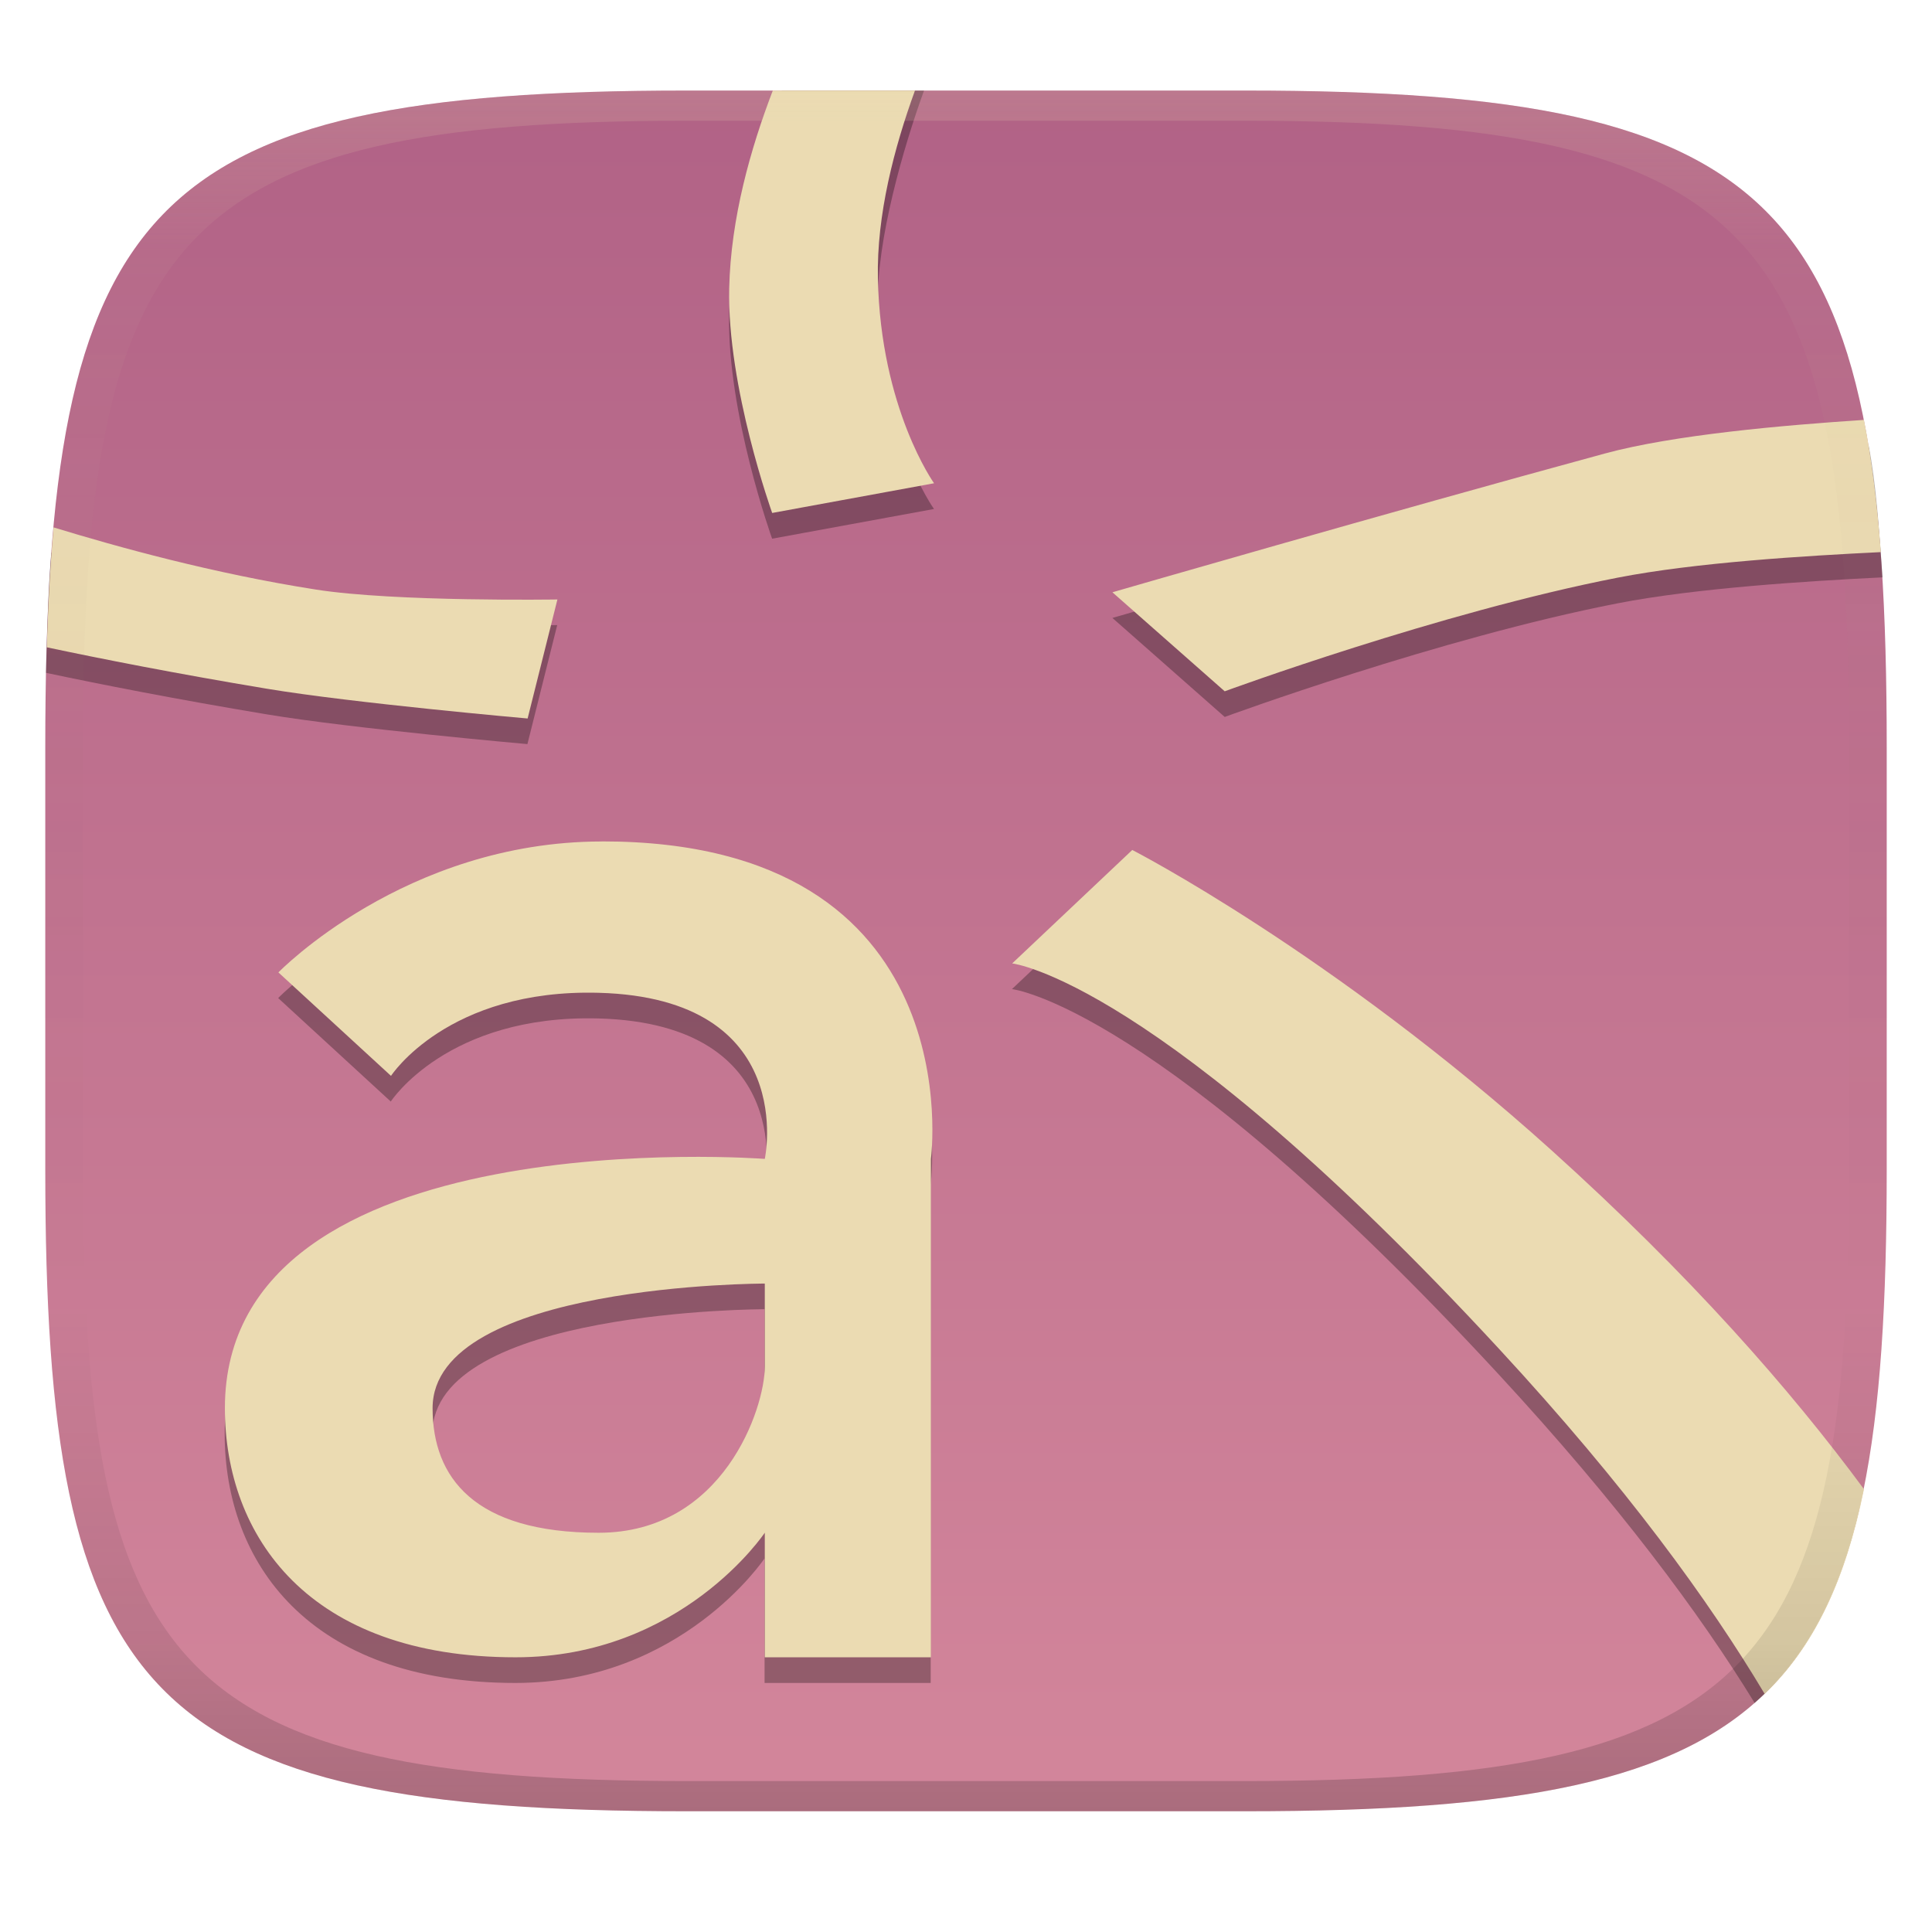
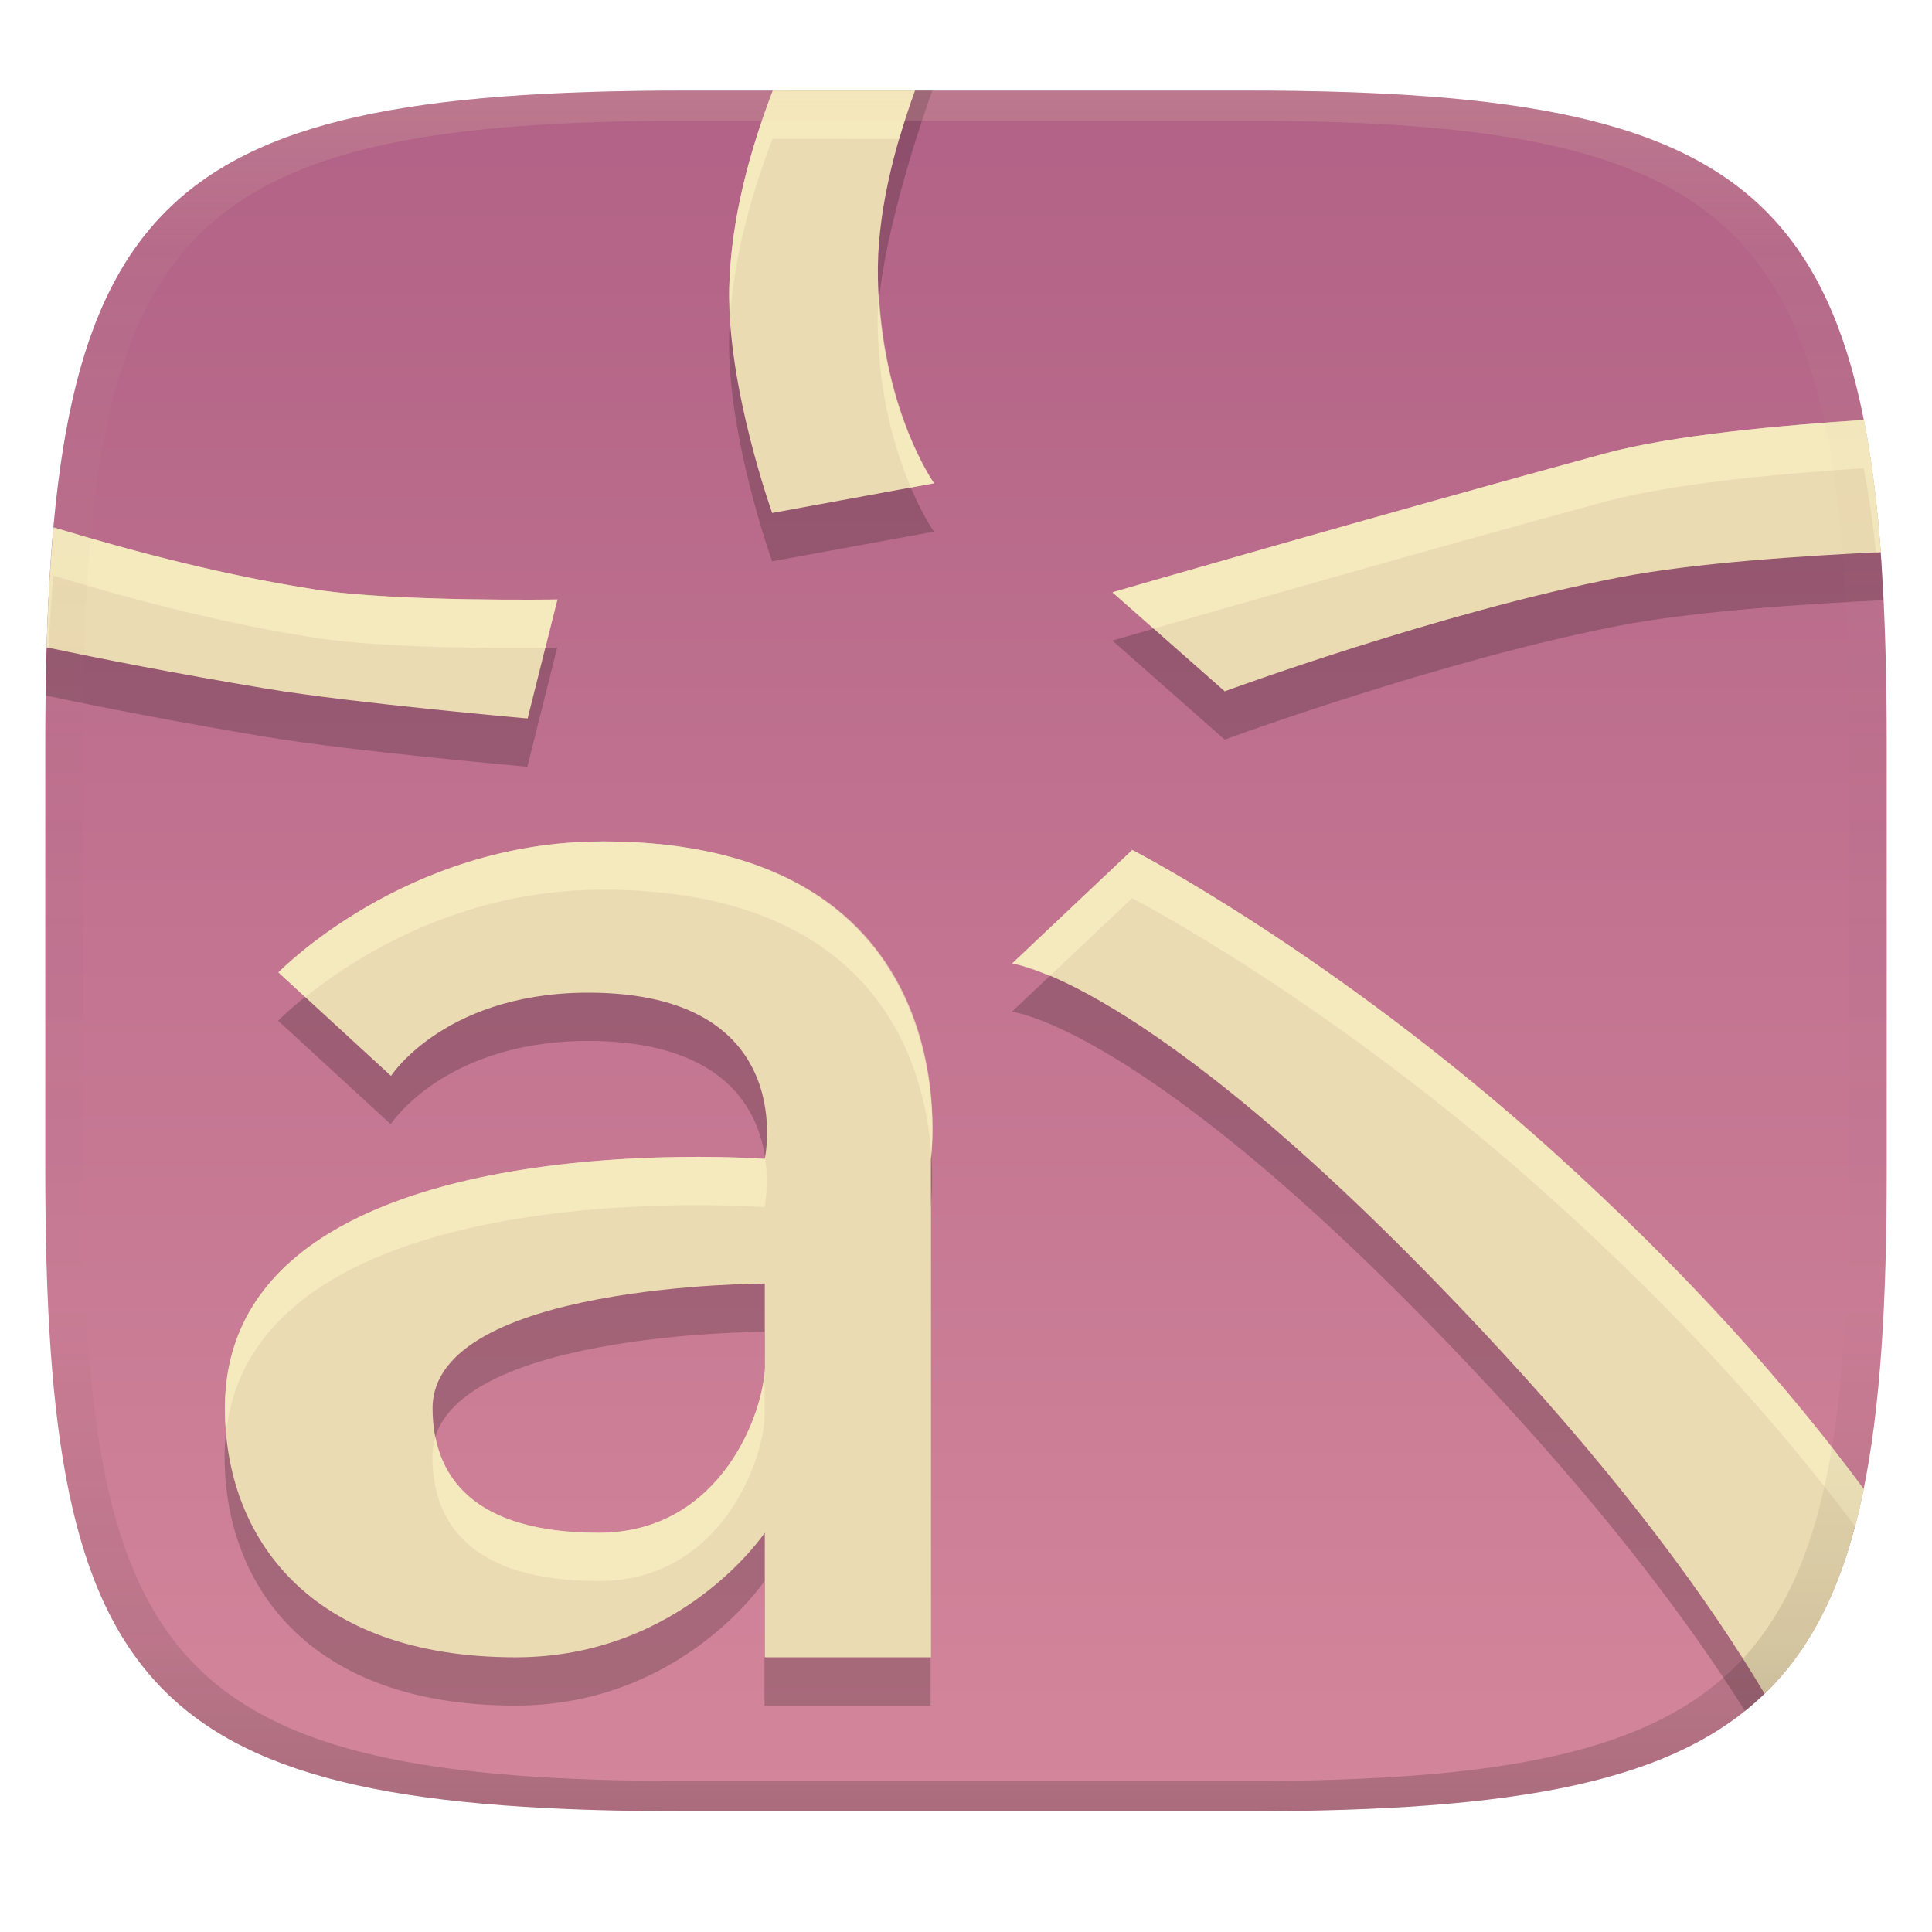
<svg xmlns="http://www.w3.org/2000/svg" width="256" height="256" version="1.1">
  <defs>
    <linearGradient id="linearGradient31" x1=".5" x2=".5" y2="1" gradientTransform="matrix(244,0,0,228,5.986,12)" gradientUnits="userSpaceOnUse">
      <stop stop-color="#ebdbb2" stop-opacity=".2" offset="0" />
      <stop stop-color="#ebdbb2" stop-opacity=".05" offset=".1" />
      <stop stop-opacity="0" offset=".704" />
      <stop stop-opacity=".1" offset=".897" />
      <stop stop-opacity=".2" offset="1" />
    </linearGradient>
    <linearGradient id="linearGradient6" x1="140" x2="140" y1="12" y2="240" gradientUnits="userSpaceOnUse">
      <stop stop-color="#b16286" offset="0" />
      <stop stop-color="#d3869b" offset="1" />
    </linearGradient>
  </defs>
  <path d="m165 12c72 0 85 15 85 87v56c0 70-13 85-85 85h-74c-72 0-85-15-85-85v-56c0-72 13-87 85-87z" fill="url(#linearGradient6)" style="isolation:isolate" />
-   <path d="m103.6 12c-2.943 7.672-6.775 20.3-6.985 29.62-0.293 13.08 5.695 29.76 5.695 29.76l21.45-3.936s-7.084-9.888-7.443-27.14c-0.176-8.451 3.378-20.75 6.118-28.3zm144 46.97c-10.71 0.705-25.79 2.03-34.98 4.53-28.74 7.816-65.22 18.38-65.22 18.38l14.88 13.12s28.46-10.46 52.08-15.06c10.31-2.009 25.03-2.944 35.09-3.436-0.483-6.458-0.825-12.31-1.856-17.54zm-240.8 14.25c-0.404 4.424-0.493 9.121-0.666 14.21l-0.038 1.722c7.13 1.513 17.2 3.496 29.22 5.498 11.44 1.906 34.57 3.947 34.57 3.947l3.947-15.77s-21.42 0.339-31.96-1.307c-13.6-2.124-26.61-5.712-35.08-8.304zm72.87 41.68c-26.03 0.033-42.81 17.35-42.81 17.35l14.92 13.71s7.475-11.55 27.52-11.01c26.6 0.729 22.01 22.01 22.01 22.01s-71.54-5.503-71.54 33.02c0 16.91 11.01 33.02 38.52 33.02 22.01 0 33.02-16.51 33.02-16.51v16.51h22.01v-66.04s5.656-42.12-43.65-42.07zm70.33 1.129-15.91 15.03s19.25 2.097 64.5 51.06c15.89 17.2 26.61 31.63 33.91 43.53 6.893-6.032 11.22-14.34 13.87-25.69-9.746-13.1-22.88-27.97-40.78-44.1-29.08-26.21-55.59-39.83-55.59-39.83zm-48.69 57.45v11.01c0 5.503-5.503 22.01-22.01 22.01-16.51 0-22.01-7.338-22.01-16.51 0-16.51 44.02-16.51 44.02-16.51z" opacity=".3" style="isolation:isolate" />
-   <path d="m102.4 12c-2.943 7.672-5.568 16.9-5.777 26.21-0.293 13.08 5.695 29.76 5.695 29.76l21.45-3.936s-7.084-9.888-7.443-27.14c-0.176-8.451 2.17-17.35 4.91-24.89zm144.6 43.64c-10.71 0.705-25.19 1.961-34.38 4.461-28.74 7.816-65.22 18.38-65.22 18.38l14.88 13.12s28.46-10.46 52.08-15.06c10.31-2.009 24.81-2.891 34.86-3.383-0.483-6.458-1.204-12.3-2.234-17.52zm-239.9 14.24c-0.404 4.424-0.669 9.078-0.842 14.17l-0.055 1.721c7.13 1.513 17.12 3.484 29.14 5.486 11.44 1.906 34.57 3.947 34.57 3.947l3.947-15.77s-21.42 0.339-31.96-1.307c-13.6-2.124-26.34-5.655-34.81-8.248zm72.6 41.62c-26.03 0.033-42.81 17.35-42.81 17.35l14.92 13.71s7.475-11.55 27.52-11.01c26.6 0.729 22.01 22.01 22.01 22.01s-71.54-5.503-71.54 33.02c0 16.91 11.01 33.02 38.52 33.02 22.01 0 33.02-16.51 33.02-16.51v16.51h22.01v-66.04s5.656-42.12-43.65-42.07zm70.33 1.129-15.91 15.03s19.25 2.097 64.5 51.06c16.87 18.25 27.88 33.45 35.21 45.74 6.669-6.404 10.74-15.22 13.16-27.13-9.802-13.29-23.11-28.42-41.36-44.87-29.08-26.21-55.59-39.83-55.59-39.83zm-48.69 57.45v11.01c0 5.503-5.503 22.01-22.01 22.01-16.51 0-22.01-7.338-22.01-16.51 0-16.51 44.02-16.51 44.02-16.51z" fill="#ebdbb2" stroke-width="5.503" />
-   <path d="m91 12c-72 0-85 15-85 87v56c0 70 13 85 85 85h74c72 0 85-15 85-85v-56c0-72-13-87-85-87zm0 4h74c68 0 80 15 80 83v56c0 66-12 81-80 81h-74c-68 0-80-15-80-81v-56c0-68 12-83 80-83z" fill="url(#linearGradient31)" style="isolation:isolate" />
+   <path d="m104.71 11.996c-2.943 7.672-7.885 23.302-8.095 32.622-0.293 13.08 5.695 29.762 5.695 29.762l21.449-3.938s-7.084-9.887-7.443-27.139c-0.176-8.451 4.489-23.754 7.229-31.304zm142.88 49.968c3.8e-4 2e-3 2e-3 4e-3 2e-3 6e-3 8e-3 0.002-1e-3 -0.003-2e-3 -6e-3zm-34.975 4.535c-28.74 7.816-65.219 18.381-65.219 18.381l14.879 13.119s28.46-10.461 52.08-15.061c10.31-2.009 25.168-2.925 35.228-3.417-0.158-2.117-0.23-4.369-0.366-6.363-0.28-4.087-0.748-7.712-1.2-11.227-11.87 0.855-23.811 1.732-35.401 4.568zm-206.01 9.663c-0.261 4.719-0.432 9.419-0.544 14.267l-0.026 1.723c7.13 1.513 17.253 3.496 29.273 5.498 11.44 1.906 34.57 3.947 34.57 3.947l3.947-15.771s-21.421 0.339-31.961-1.307c-13.6-2.124-26.79-5.764-35.26-8.356zm73.057 41.727v0.01c-26.03 0.033-42.811 17.35-42.811 17.35l14.92 13.711s7.476-11.552 27.521-11.012c26.6 0.729 22.01 22.012 22.01 22.012s-71.541-5.503-71.541 33.02c0 16.91 11.01 33.02 38.52 33.02 22.01 0 33.021-16.51 33.021-16.51v16.51h22.01v-66.039s5.656-42.12-43.65-42.07zm70.33 1.139-15.91 15.029s19.25 2.098 64.5 51.061c15.058 16.3 25.374 30.067 32.635 41.595 7.116-5.712 11.716-13.664 14.576-24.498-9.689-12.921-22.644-27.527-40.211-43.357-29.08-26.21-55.59-39.83-55.59-39.83zm-48.689 57.449v11.01c0 5.503-5.503 22.01-22.01 22.01-16.51 0-22.012-7.338-22.012-16.51 0-16.51 44.021-16.51 44.021-16.51z" opacity=".2" style="isolation:isolate" />
+   <path d="m102.4 12c-2.943 7.672-5.568 16.9-5.777 26.21-0.293 13.08 5.695 29.76 5.695 29.76l21.45-3.936s-7.084-9.888-7.443-27.14c-0.176-8.451 2.17-17.35 4.91-24.89zm144.6 43.64c-10.71 0.705-25.19 1.961-34.38 4.461-28.74 7.816-65.22 18.38-65.22 18.38l14.88 13.12s28.46-10.46 52.08-15.06c10.31-2.009 24.81-2.891 34.86-3.383-0.905-12.117-2.327-17.533-2.22-17.518zm-239.9 14.24c-0.404 4.424-0.699 9.084-0.872 14.176l-0.054 1.715c7.13 1.513 17.149 3.484 29.169 5.486 11.44 1.906 34.57 3.947 34.57 3.947l3.947-15.77s-21.42 0.339-31.96-1.307c-11.792-1.825-23.419-4.808-34.801-8.247zm72.6 41.62c-26.03 0.033-42.81 17.35-42.81 17.35l14.92 13.71s7.475-11.55 27.52-11.01c26.6 0.729 22.01 22.01 22.01 22.01s-71.54-5.503-71.54 33.02c0 16.91 11.01 33.02 38.52 33.02 22.01 0 33.02-16.51 33.02-16.51v16.51h22.01v-66.04s5.656-42.12-43.65-42.07zm70.33 1.129-15.91 15.03s19.25 2.097 64.5 51.06c16.87 18.25 27.865 33.419 35.195 45.709 6.669-6.404 10.713-15.214 13.133-27.124-9.802-13.29-23.068-28.395-41.318-44.845-29.08-26.21-55.59-39.83-55.59-39.83zm-48.69 57.45v11.01c0 5.503-5.503 22.01-22.01 22.01-16.51 0-22.01-7.338-22.01-16.51 0-16.51 44.02-16.51 44.02-16.51z" fill="#ebdbb2" stroke-width="5.503" />
+   <path d="m102.4 12c-2.943 7.672-5.568 16.901-5.777 26.211-0.027 1.193 0.049 2.436 0.117 3.674 0.597-8.373 2.974-16.564 5.629-23.486l16.785 0.004c0.642-2.205 1.338-4.357 2.08-6.398zm14.053 26.75c-0.116 1.521-0.189 3.04-0.158 4.543 0.198 9.517 2.429 16.693 4.402 21.305l3.07-0.564s-6.498-9.226-7.314-25.283zm130.55 16.891c-10.71 0.705-25.191 1.961-34.381 4.461-28.74 7.816-65.219 18.379-65.219 18.379l5.469 4.824c7.419-2.141 34.6-9.973 59.721-16.805 9.19-2.5 23.671-3.756 34.381-4.461-0.085-0.012 0.794 3.617 1.615 11.154 0.197-0.01 0.441-0.026 0.635-0.035-0.905-12.117-2.327-17.533-2.221-17.518zm-239.9 14.24c-0.404 4.424-0.698 9.084-0.871 14.176l-0.055 1.715c0.068 0.015 0.175 0.034 0.244 0.049 0.17-3.311 0.376-6.514 0.652-9.541 11.381 3.439 23.009 6.421 34.801 8.246 9.852 1.539 27.903 1.337 30.389 1.305l1.602-6.396s-21.421 0.339-31.961-1.307c-11.792-1.825-23.419-4.807-34.801-8.246zm72.6 41.609v0.01c-26.03 0.033-42.809 17.35-42.809 17.35l3.557 3.269c6.202-4.981 20.198-14.197 39.223-14.221v-0.01c36.602-0.037 42.903 23.141 43.727 35.1 0.338-3.071 3.66-41.546-43.697-41.498zm70.33 1.139-15.91 15.029s1.74 0.312 4.982 1.666l10.898-10.297h0.01s26.51 13.62 55.59 39.83c17.582 15.848 30.504 30.432 40.193 43.363 0.417-1.583 0.809-3.21 1.156-4.918-9.802-13.29-23.068-28.394-41.318-44.844-29.08-26.21-55.592-39.83-55.592-39.83zm-59.867 40.674c-20.121 0.258-60.361 4.385-60.361 33.277 0 1.113 0.054 2.221 0.15 3.322 3.735-35.133 71.359-29.943 71.359-29.943s0.607-2.911 0.06-6.602c-6e-3 0.032-0.031 0.203-0.031 0.203s-4.471-0.344-11.178-0.258zm33.187 6.295c-6e-3 0.051-0.029 0.361-0.029 0.361v59.641h0.029zm-22.039 21.77c-0.15 5.72-5.7 21.732-21.98 21.732-14.129 0-20.179-5.381-21.635-12.68-0.252 0.811-0.406 1.66-0.406 2.568 0 9.172 5.5 16.51 22.01 16.51 16.507 0 22.012-16.507 22.012-22.01z" fill="#fbf1c7" opacity=".6" />
+   <path d="m102.4 12.011c-2.943 7.672-5.568 16.901-5.777 26.211-0.027 1.195 0.049 2.438 0.117 3.678 0.596-8.375 2.973-16.567 5.629-23.49l16.785 0.004c0.642-2.205 1.338-4.357 2.08-6.398zm14.053 26.756c-0.116 1.519-0.189 3.036-0.158 4.537 0.198 9.516 2.432 16.691 4.404 21.303l3.068-0.562s-6.496-9.223-7.314-25.277zm130.53 16.883c2.3e-4 0.001-2.4e-4 0.003 0 0.004 4e-3 -2.82e-4 9e-3 -0.002 0.014-2e-3zm0 0.004c-10.709 0.705-25.181 1.96-34.367 4.459-28.74 7.816-65.219 18.379-65.219 18.379l5.469 4.822c7.419-2.141 34.6-9.971 59.721-16.803 9.186-2.499 23.657-3.754 34.365-4.459-3.6e-4 -0.002 3.5e-4 -0.004 0-0.006l0.016 0.004c-5e-3 3.22e-4 -0.011 0.002-0.016 2e-3 0.674 3.419 1.176 7.204 1.605 11.154 0.205-0.01 0.459-0.027 0.66-0.037-0.482-6.457-1.205-12.297-2.234-17.516zm-239.89 14.238c-0.404 4.424-0.698 9.084-0.871 14.176l-0.055 1.715c0.068 0.014 0.175 0.034 0.244 0.049 0.17-3.311 0.376-6.516 0.652-9.543 11.381 3.439 23.009 6.423 34.801 8.248 9.853 1.539 27.908 1.335 30.391 1.303l1.6-6.394s-21.421 0.339-31.961-1.307c-11.792-1.825-23.419-4.807-34.801-8.246zm72.6 41.609v0.01c-26.03 0.033-42.809 17.35-42.809 17.35l3.557 3.268c6.202-4.981 20.198-14.195 39.223-14.219v-0.01c36.602-0.037 42.903 23.139 43.727 35.098 0.339-3.08 3.654-41.544-43.697-41.496zm70.33 1.139-15.91 15.029s1.739 0.313 4.981 1.666l10.9-10.297h0.01s26.51 13.62 55.59 39.83c17.582 15.848 30.509 30.415 40.201 43.347 2.472-9.369-22.893-34.173-40.17-49.746-29.08-26.21-55.592-39.83-55.592-39.83zm-59.867 40.674c-20.121 0.258-60.361 4.385-60.361 33.277 0 1.113 0.054 2.221 0.15 3.322 3.733-35.135 71.359-29.943 71.359-29.943s0.606-2.912 0.06-6.602c-6e-3 0.032-0.031 0.203-0.031 0.203s-4.471-0.344-11.178-0.258zm33.188 6.295c-6e-3 0.051-0.029 0.361-0.029 0.361v59.641h0.029zm-22.039 21.77c-0.15 5.72-5.7 21.732-21.98 21.732-14.127 0-20.178-5.38-21.635-12.678-0.251 0.81-0.406 1.658-0.406 2.564 0 9.172 5.502 16.512 22.012 16.512 16.507 0 22.01-16.509 22.01-22.012z" display="none" fill="#fbf1c7" opacity=".6" />
+   <path d="m91 12c-72 0-85 15-85 87v56c0 70 13 85 85 85h74c72 0 85-15 85-85v-56c0-72-13-87-85-87zm0 4h74c68 0 80 15 80 83v56c0 66-12 81-80 81h-74c-68 0-80-15-80-81v-56c0-9.801 0.249-18.5 0.88-26.213 3.743-45.8 20.921-56.787 79.12-56.787z" fill="url(#linearGradient31)" style="isolation:isolate" />
</svg>
